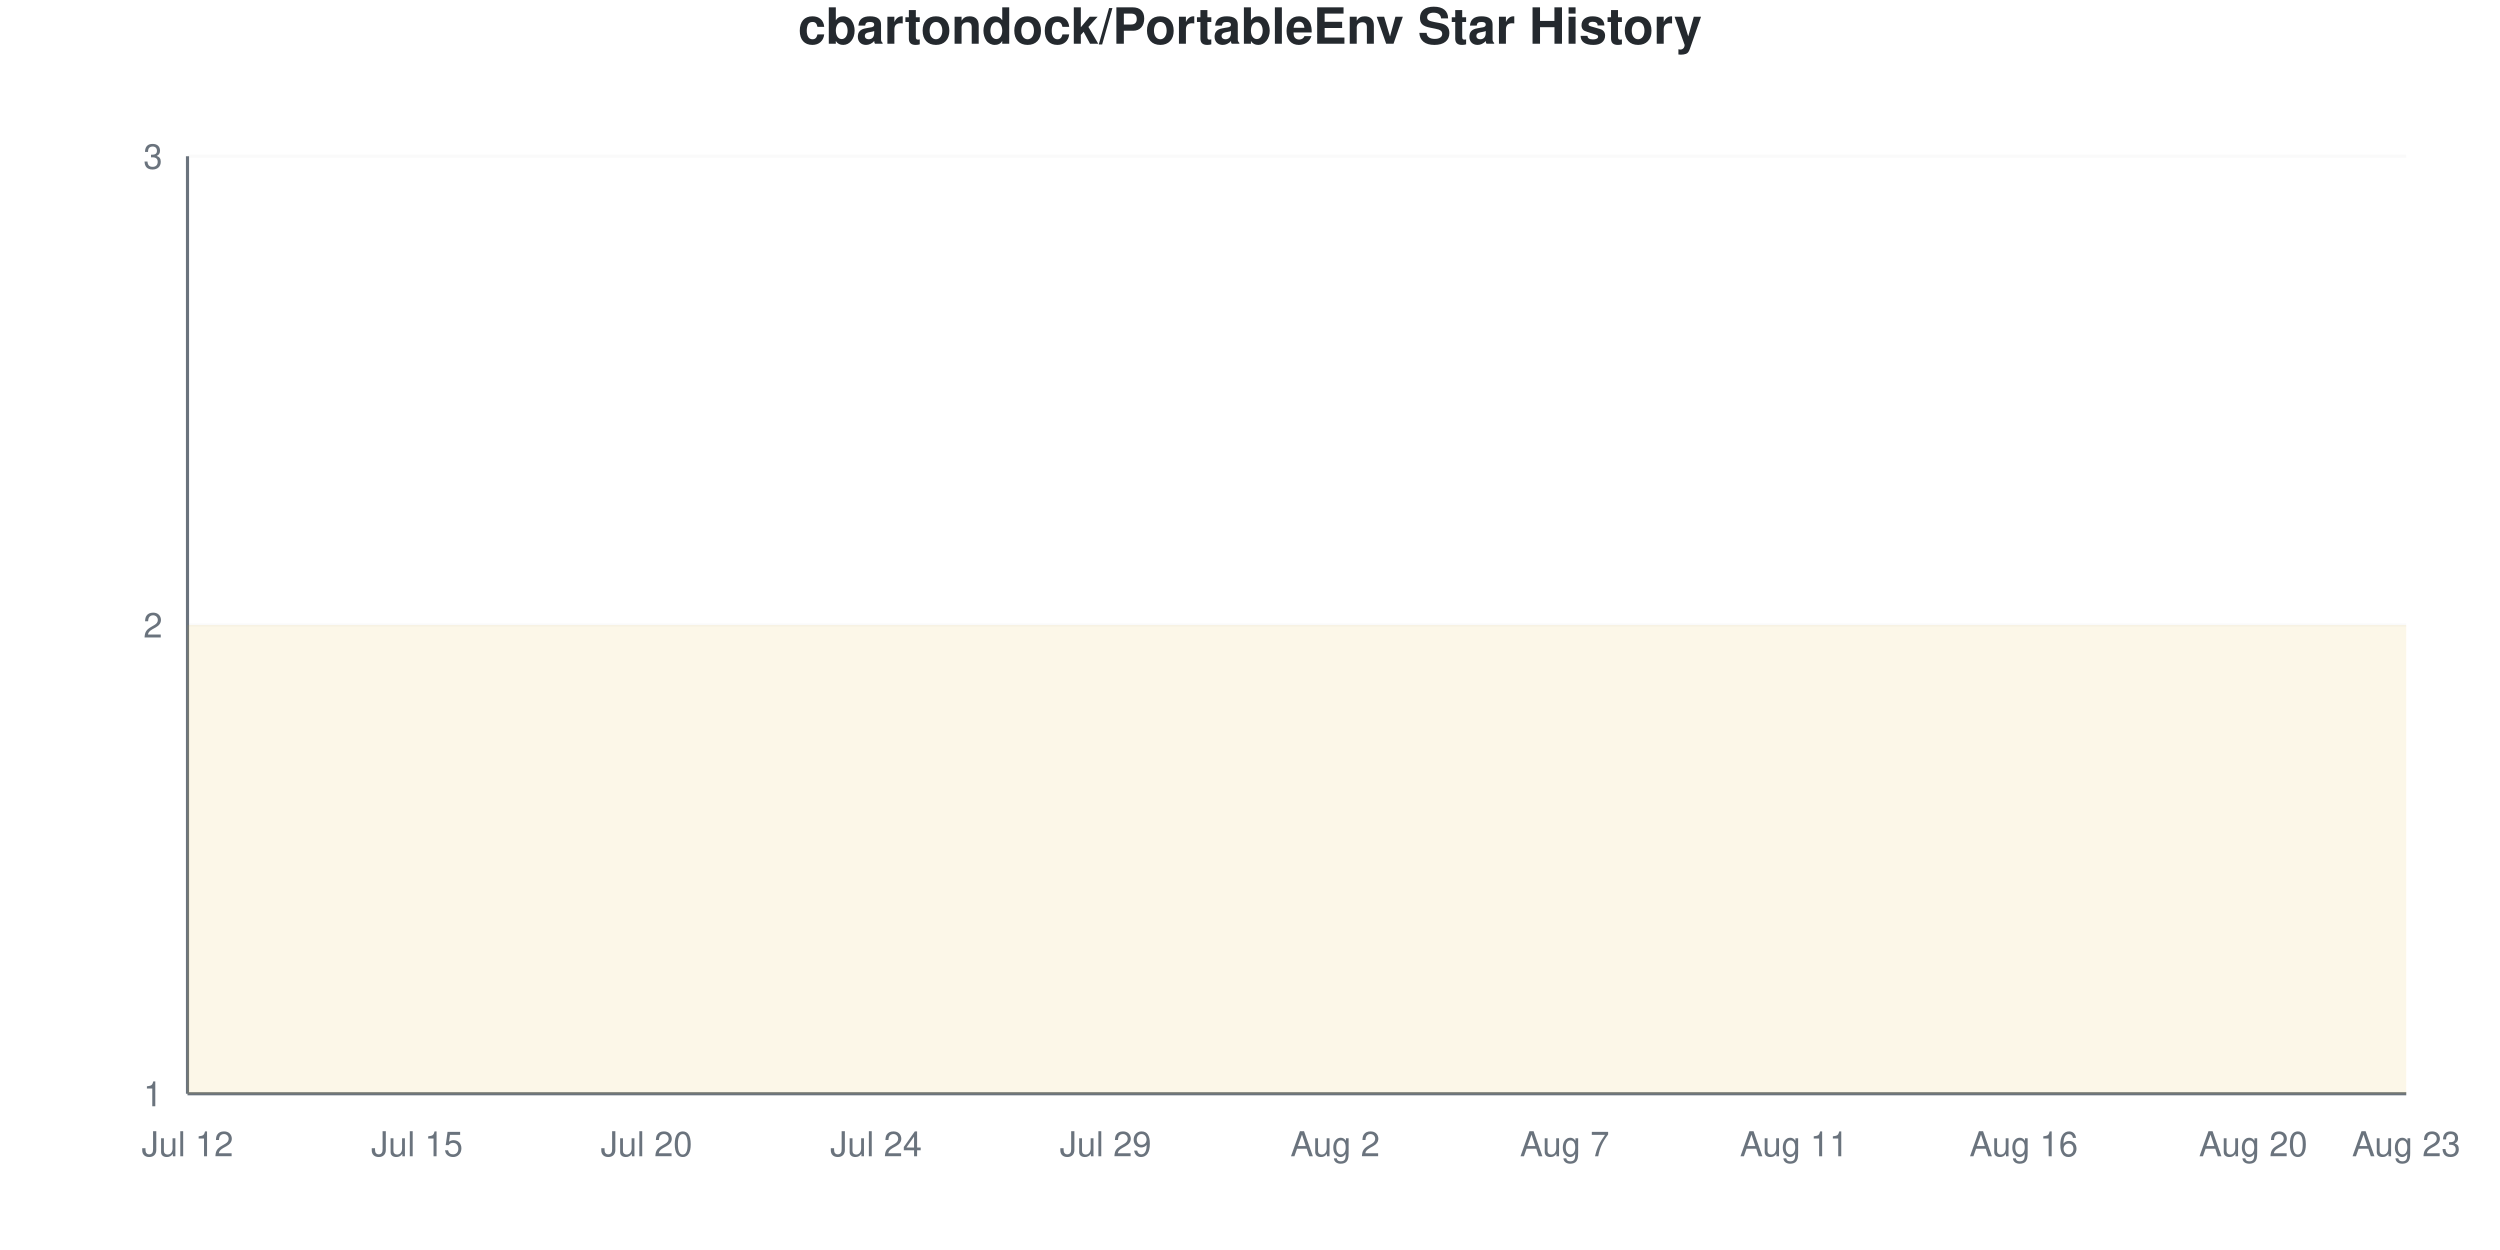
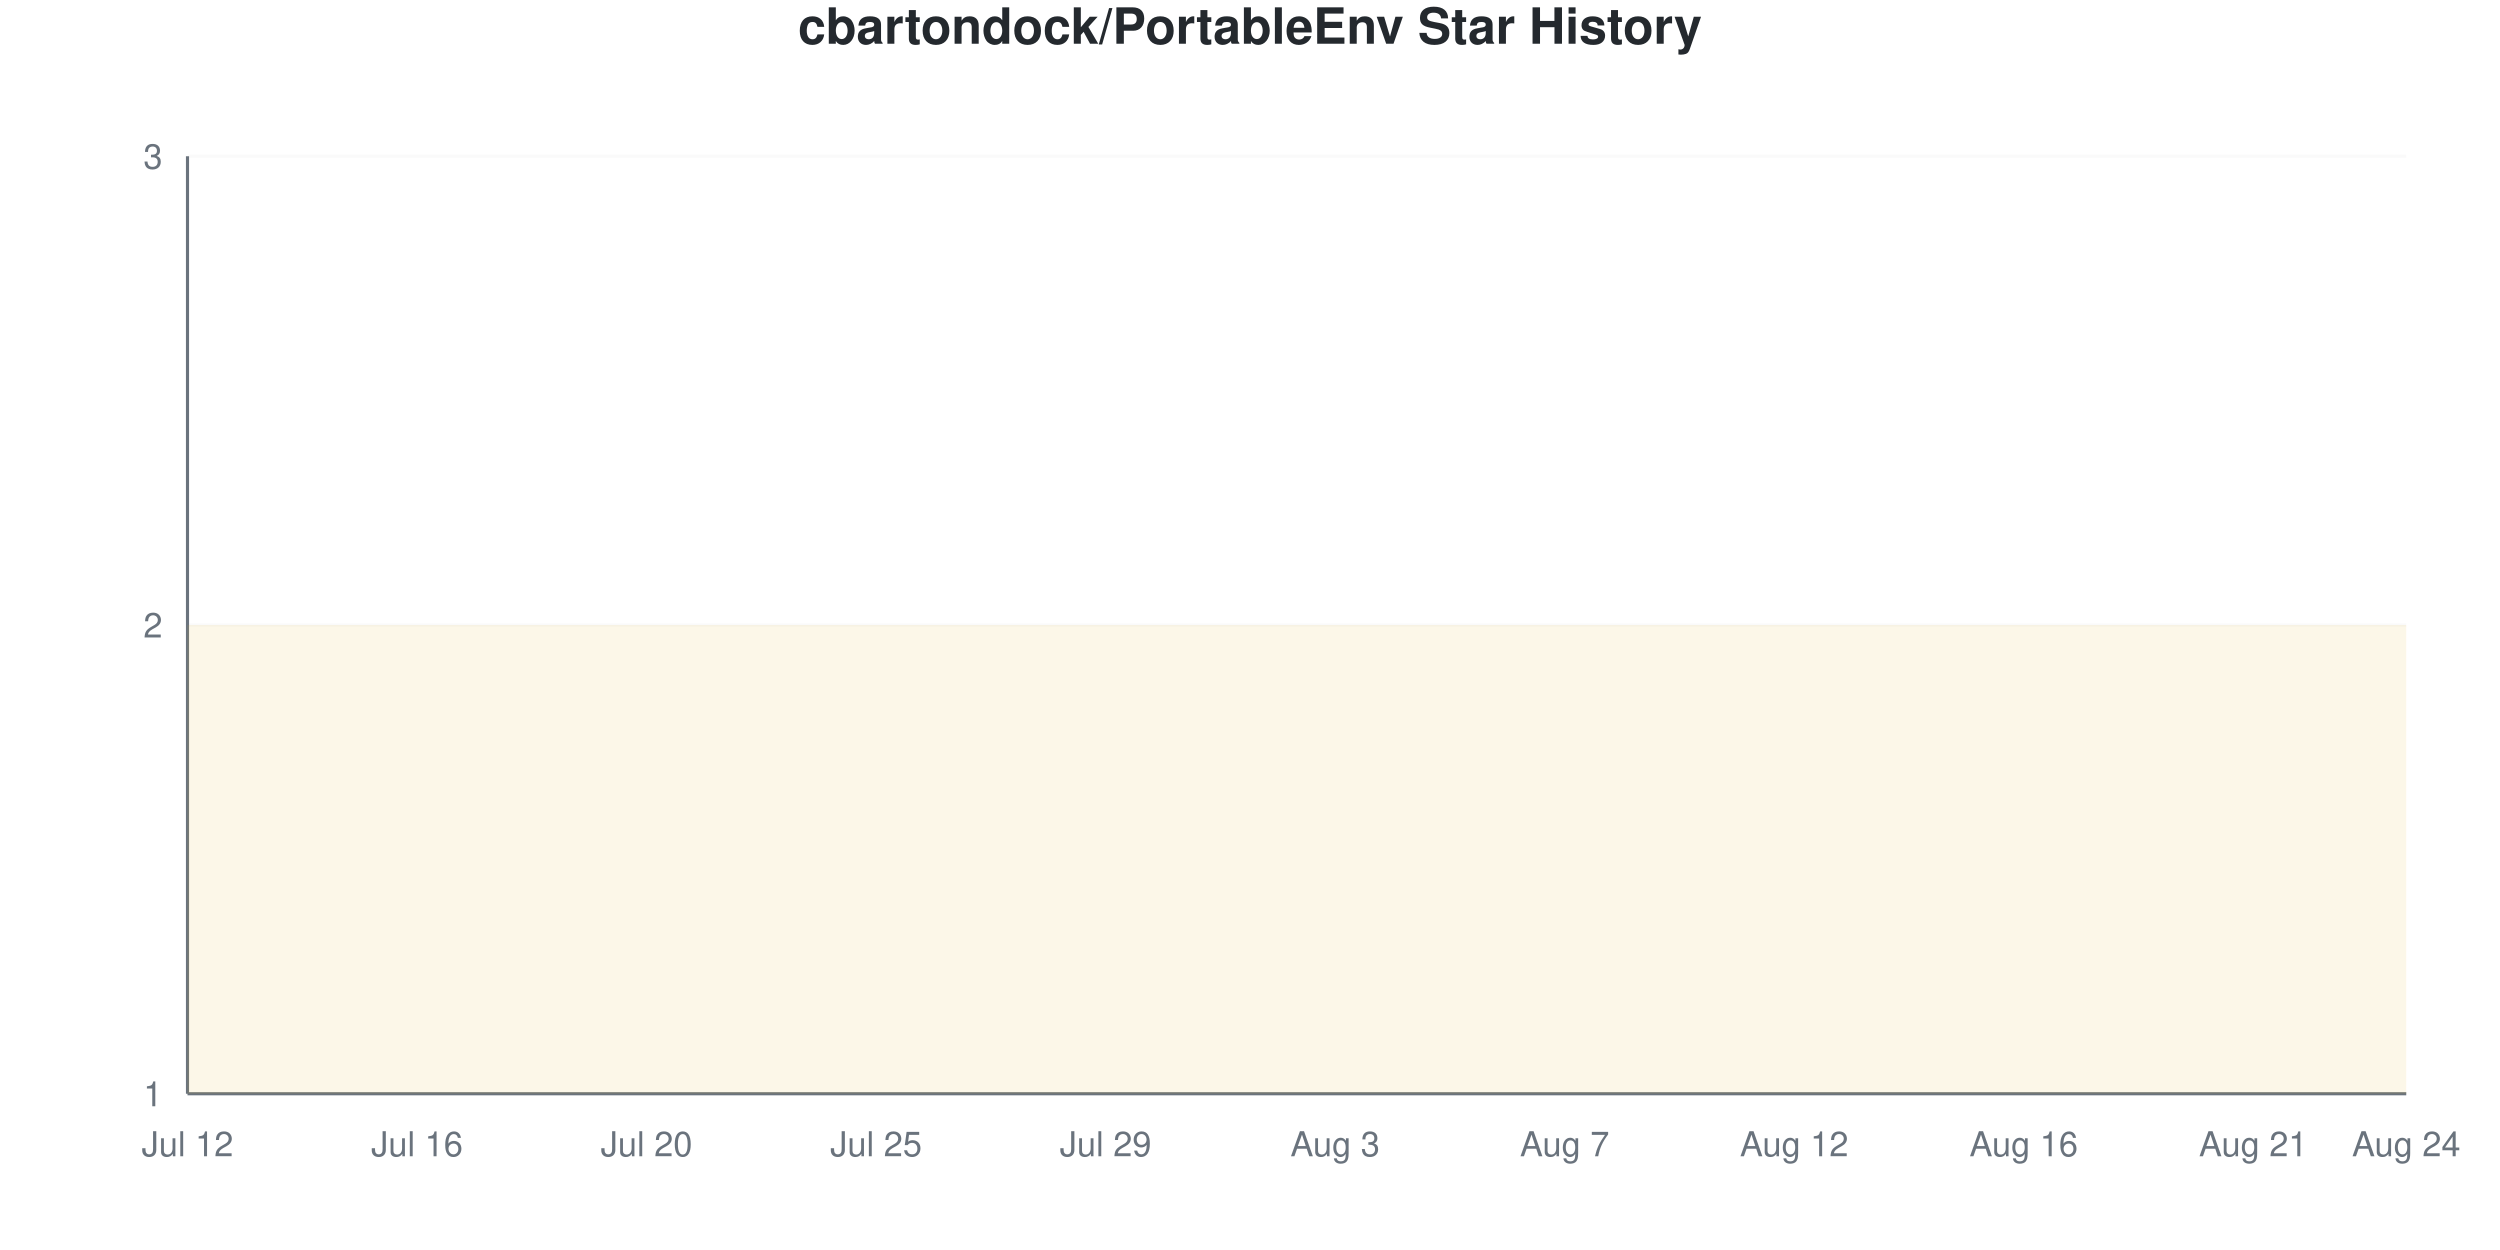
<svg xmlns="http://www.w3.org/2000/svg" viewBox="0 0 800 400" width="800" height="400">
  <style>
    @keyframes drawLine {
      to { stroke-dashoffset: 0; }
    }
    @keyframes fadeInPoint {
      from { opacity: 0; }
      to { opacity: 1; }
    }
    .data-line-0 {
      stroke-dasharray: 1290;
      stroke-dashoffset: 1290;
      animation: drawLine 2s ease-out forwards;
    }
    .data-point {
      opacity: 0;
      animation: fadeInPoint 0.5s ease-out forwards;
    }
    .chart-bg { fill: #fff; }
    .chart-text { fill: #24292e; }
    .chart-muted { fill: #6a737d; }
    .chart-grid { stroke: #eee; }
    .chart-axis { stroke: #6a737d; }
    @media (prefers-color-scheme: dark) {
      .chart-bg { fill: #0d1117; }
      .chart-text { fill: #e6edf3; }
      .chart-muted { fill: #8b949e; }
      .chart-grid { stroke: #21262d; }
      .chart-axis { stroke: #8b949e; }
    }
  </style>
  <rect width="800" height="400" class="chart-bg" />
  <text x="400" y="14" text-anchor="middle" class="chart-text" font-size="16" font-weight="bold" font-family="-apple-system, BlinkMacSystemFont, 'Segoe UI', Helvetica, Arial, sans-serif">cbartondock/PortableEnv Star History</text>
  <g class="grid">
    <line x1="60" y1="350" x2="770" y2="350" class="chart-grid" stroke-opacity="0.3" />
    <text x="52" y="354" text-anchor="end" class="chart-muted" font-size="11" font-family="-apple-system, BlinkMacSystemFont, 'Segoe UI', Helvetica, Arial, sans-serif">1</text>
    <line x1="60" y1="200" x2="770" y2="200" class="chart-grid" stroke-opacity="0.3" />
    <text x="52" y="204" text-anchor="end" class="chart-muted" font-size="11" font-family="-apple-system, BlinkMacSystemFont, 'Segoe UI', Helvetica, Arial, sans-serif">2</text>
    <line x1="60" y1="50" x2="770" y2="50" class="chart-grid" stroke-opacity="0.3" />
    <text x="52" y="54" text-anchor="end" class="chart-muted" font-size="11" font-family="-apple-system, BlinkMacSystemFont, 'Segoe UI', Helvetica, Arial, sans-serif">3</text>
  </g>
  <g class="milestones">
    
  </g>
  <g class="x-axis">
    <text x="60" y="370" text-anchor="middle" class="chart-muted" font-size="11" font-family="-apple-system, BlinkMacSystemFont, 'Segoe UI', Helvetica, Arial, sans-serif">Jul 12</text>
-     <text x="133.448" y="370" text-anchor="middle" class="chart-muted" font-size="11" font-family="-apple-system, BlinkMacSystemFont, 'Segoe UI', Helvetica, Arial, sans-serif">Jul 15</text>
+     <text x="133.448" y="370" text-anchor="middle" class="chart-muted" font-size="11" font-family="-apple-system, BlinkMacSystemFont, 'Segoe UI', Helvetica, Arial, sans-serif">Jul 16</text>
    <text x="206.897" y="370" text-anchor="middle" class="chart-muted" font-size="11" font-family="-apple-system, BlinkMacSystemFont, 'Segoe UI', Helvetica, Arial, sans-serif">Jul 20</text>
-     <text x="280.345" y="370" text-anchor="middle" class="chart-muted" font-size="11" font-family="-apple-system, BlinkMacSystemFont, 'Segoe UI', Helvetica, Arial, sans-serif">Jul 24</text>
+     <text x="280.345" y="370" text-anchor="middle" class="chart-muted" font-size="11" font-family="-apple-system, BlinkMacSystemFont, 'Segoe UI', Helvetica, Arial, sans-serif">Jul 25</text>
    <text x="353.793" y="370" text-anchor="middle" class="chart-muted" font-size="11" font-family="-apple-system, BlinkMacSystemFont, 'Segoe UI', Helvetica, Arial, sans-serif">Jul 29</text>
-     <text x="427.241" y="370" text-anchor="middle" class="chart-muted" font-size="11" font-family="-apple-system, BlinkMacSystemFont, 'Segoe UI', Helvetica, Arial, sans-serif">Aug 2</text>
+     <text x="427.241" y="370" text-anchor="middle" class="chart-muted" font-size="11" font-family="-apple-system, BlinkMacSystemFont, 'Segoe UI', Helvetica, Arial, sans-serif">Aug 3</text>
    <text x="500.69" y="370" text-anchor="middle" class="chart-muted" font-size="11" font-family="-apple-system, BlinkMacSystemFont, 'Segoe UI', Helvetica, Arial, sans-serif">Aug 7</text>
-     <text x="574.138" y="370" text-anchor="middle" class="chart-muted" font-size="11" font-family="-apple-system, BlinkMacSystemFont, 'Segoe UI', Helvetica, Arial, sans-serif">Aug 11</text>
+     <text x="574.138" y="370" text-anchor="middle" class="chart-muted" font-size="11" font-family="-apple-system, BlinkMacSystemFont, 'Segoe UI', Helvetica, Arial, sans-serif">Aug 12</text>
    <text x="647.586" y="370" text-anchor="middle" class="chart-muted" font-size="11" font-family="-apple-system, BlinkMacSystemFont, 'Segoe UI', Helvetica, Arial, sans-serif">Aug 16</text>
-     <text x="721.034" y="370" text-anchor="middle" class="chart-muted" font-size="11" font-family="-apple-system, BlinkMacSystemFont, 'Segoe UI', Helvetica, Arial, sans-serif">Aug 20</text>
-     <text x="770" y="370" text-anchor="middle" class="chart-muted" font-size="11" font-family="-apple-system, BlinkMacSystemFont, 'Segoe UI', Helvetica, Arial, sans-serif">Aug 23</text>
+     <text x="721.034" y="370" text-anchor="middle" class="chart-muted" font-size="11" font-family="-apple-system, BlinkMacSystemFont, 'Segoe UI', Helvetica, Arial, sans-serif">Aug 21</text>
+     <text x="770" y="370" text-anchor="middle" class="chart-muted" font-size="11" font-family="-apple-system, BlinkMacSystemFont, 'Segoe UI', Helvetica, Arial, sans-serif">Aug 24</text>
  </g>
  <line x1="60" y1="50" x2="60" y2="350" class="chart-axis" stroke-width="1" />
  <line x1="60" y1="350" x2="770" y2="350" class="chart-axis" stroke-width="1" />
  <path d="M60,350 L60,200 C68.161,200 76.322,200 84.483,200 C92.644,200 100.805,200 108.966,200 C117.126,200 125.287,200 133.448,200 C141.609,200 149.77,200 157.931,200 C166.092,200 174.253,200 182.414,200 C190.575,200 198.736,200 206.897,200 C215.057,200 223.218,200 231.379,200 C239.54,200 247.701,200 255.862,200 C264.023,200 272.184,200 280.345,200 C288.506,200 296.667,200 304.828,200 C312.989,200 321.149,200 329.31,200 C337.471,200 345.632,200 353.793,200 C361.954,200 370.115,200 378.276,200 C386.437,200 394.598,200 402.759,200 C410.92,200 419.08,200 427.241,200 C435.402,200 443.563,200 451.724,200 C459.885,200 468.046,200 476.207,200 C484.368,200 492.529,200 500.69,200 C508.851,200 517.011,200 525.172,200 C533.333,200 541.494,200 549.655,200 C557.816,200 565.977,200 574.138,200 C582.299,200 590.46,200 598.621,200 C606.782,200 614.943,200 623.103,200 C631.264,200 639.425,200 647.586,200 C655.747,200 663.908,200 672.069,200 C680.23,200 688.391,200 696.552,200 C704.713,200 712.874,200 721.034,200 C729.195,200 737.356,200 745.517,200 C753.678,200 761.839,200 770,200 L770,350 L60,350 Z" fill="#dfb317" fill-opacity="0.1" />
  <path d="M60,350 L60,200 C68.161,200 76.322,200 84.483,200 C92.644,200 100.805,200 108.966,200 C117.126,200 125.287,200 133.448,200 C141.609,200 149.77,200 157.931,200 C166.092,200 174.253,200 182.414,200 C190.575,200 198.736,200 206.897,200 C215.057,200 223.218,200 231.379,200 C239.54,200 247.701,200 255.862,200 C264.023,200 272.184,200 280.345,200 C288.506,200 296.667,200 304.828,200 C312.989,200 321.149,200 329.31,200 C337.471,200 345.632,200 353.793,200 C361.954,200 370.115,200 378.276,200 C386.437,200 394.598,200 402.759,200 C410.92,200 419.08,200 427.241,200 C435.402,200 443.563,200 451.724,200 C459.885,200 468.046,200 476.207,200 C484.368,200 492.529,200 500.69,200 C508.851,200 517.011,200 525.172,200 C533.333,200 541.494,200 549.655,200 C557.816,200 565.977,200 574.138,200 C582.299,200 590.46,200 598.621,200 C606.782,200 614.943,200 623.103,200 C631.264,200 639.425,200 647.586,200 C655.747,200 663.908,200 672.069,200 C680.23,200 688.391,200 696.552,200 C704.713,200 712.874,200 721.034,200 C729.195,200 737.356,200 745.517,200 C753.678,200 761.839,200 770,200" fill="none" stroke="#dfb317" stroke-width="2.5" class="data-line-0" />
  <g class="points">
    <circle cx="60" cy="200" r="4" fill="#dfb317" class="data-point" style="animation-delay: 1.50s" />
    <circle cx="84.483" cy="200" r="4" fill="#dfb317" class="data-point" style="animation-delay: 1.55s" />
    <circle cx="108.966" cy="200" r="4" fill="#dfb317" class="data-point" style="animation-delay: 1.60s" />
    <circle cx="133.448" cy="200" r="4" fill="#dfb317" class="data-point" style="animation-delay: 1.65s" />
    <circle cx="157.931" cy="200" r="4" fill="#dfb317" class="data-point" style="animation-delay: 1.70s" />
    <circle cx="182.414" cy="200" r="4" fill="#dfb317" class="data-point" style="animation-delay: 1.75s" />
    <circle cx="206.897" cy="200" r="4" fill="#dfb317" class="data-point" style="animation-delay: 1.80s" />
    <circle cx="231.379" cy="200" r="4" fill="#dfb317" class="data-point" style="animation-delay: 1.85s" />
    <circle cx="255.862" cy="200" r="4" fill="#dfb317" class="data-point" style="animation-delay: 1.90s" />
    <circle cx="280.345" cy="200" r="4" fill="#dfb317" class="data-point" style="animation-delay: 1.95s" />
    <circle cx="304.828" cy="200" r="4" fill="#dfb317" class="data-point" style="animation-delay: 2.00s" />
    <circle cx="329.31" cy="200" r="4" fill="#dfb317" class="data-point" style="animation-delay: 2.05s" />
    <circle cx="353.793" cy="200" r="4" fill="#dfb317" class="data-point" style="animation-delay: 2.10s" />
    <circle cx="378.276" cy="200" r="4" fill="#dfb317" class="data-point" style="animation-delay: 2.15s" />
    <circle cx="402.759" cy="200" r="4" fill="#dfb317" class="data-point" style="animation-delay: 2.20s" />
    <circle cx="427.241" cy="200" r="4" fill="#dfb317" class="data-point" style="animation-delay: 2.25s" />
    <circle cx="451.724" cy="200" r="4" fill="#dfb317" class="data-point" style="animation-delay: 2.30s" />
    <circle cx="476.207" cy="200" r="4" fill="#dfb317" class="data-point" style="animation-delay: 2.35s" />
    <circle cx="500.69" cy="200" r="4" fill="#dfb317" class="data-point" style="animation-delay: 2.40s" />
    <circle cx="525.172" cy="200" r="4" fill="#dfb317" class="data-point" style="animation-delay: 2.45s" />
    <circle cx="549.655" cy="200" r="4" fill="#dfb317" class="data-point" style="animation-delay: 2.50s" />
    <circle cx="574.138" cy="200" r="4" fill="#dfb317" class="data-point" style="animation-delay: 2.55s" />
    <circle cx="598.621" cy="200" r="4" fill="#dfb317" class="data-point" style="animation-delay: 2.60s" />
    <circle cx="623.103" cy="200" r="4" fill="#dfb317" class="data-point" style="animation-delay: 2.65s" />
    <circle cx="647.586" cy="200" r="4" fill="#dfb317" class="data-point" style="animation-delay: 2.70s" />
    <circle cx="672.069" cy="200" r="4" fill="#dfb317" class="data-point" style="animation-delay: 2.75s" />
    <circle cx="696.552" cy="200" r="4" fill="#dfb317" class="data-point" style="animation-delay: 2.80s" />
    <circle cx="721.034" cy="200" r="4" fill="#dfb317" class="data-point" style="animation-delay: 2.85s" />
    <circle cx="745.517" cy="200" r="4" fill="#dfb317" class="data-point" style="animation-delay: 2.90s" />
    <circle cx="770" cy="200" r="4" fill="#dfb317" class="data-point" style="animation-delay: 2.95s" />
  </g>
</svg>
